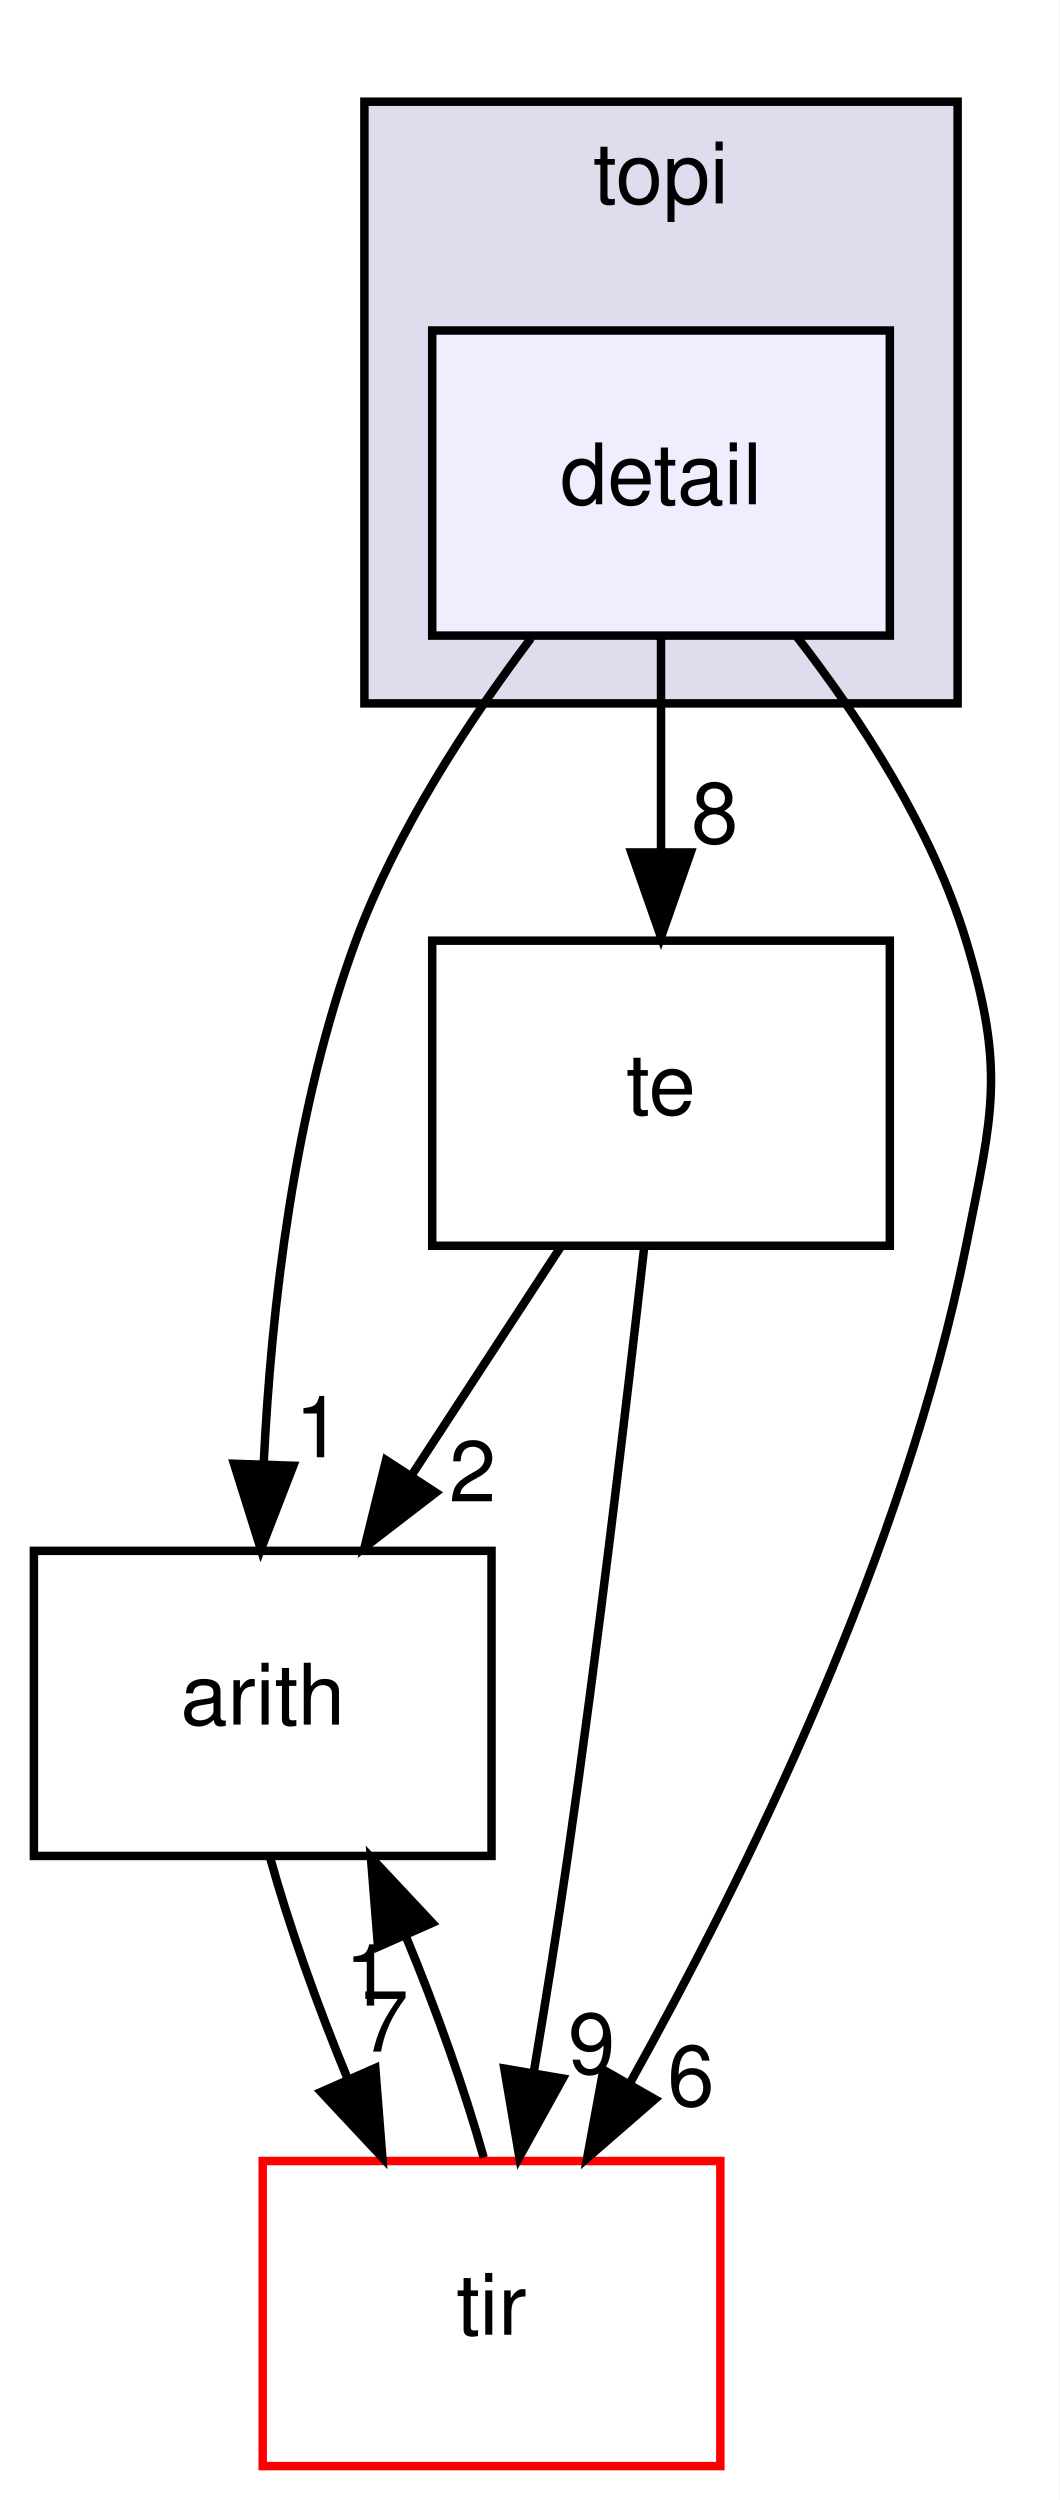
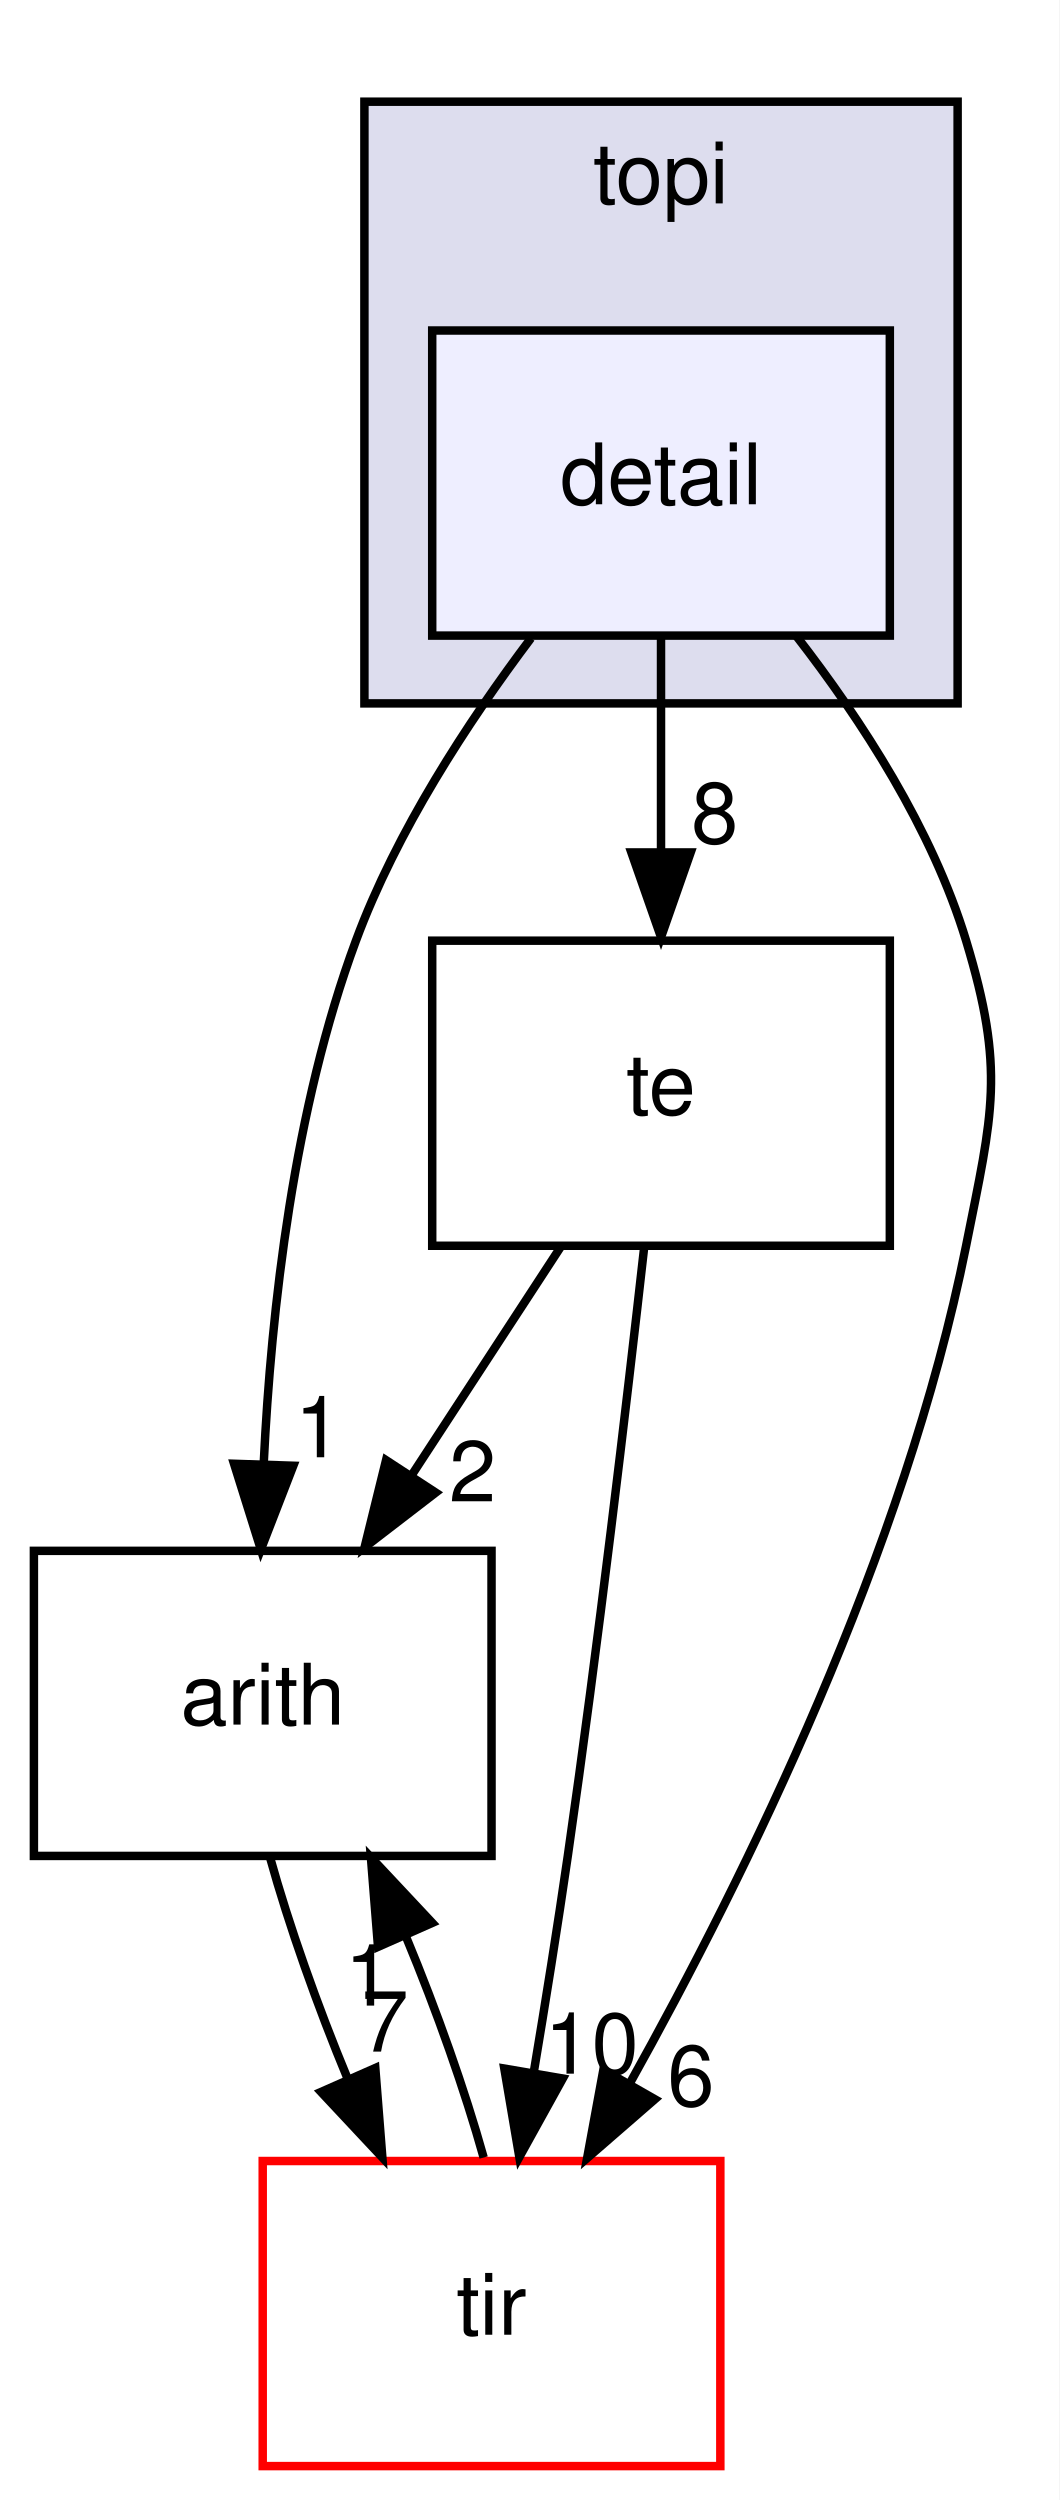
<svg xmlns="http://www.w3.org/2000/svg" xmlns:xlink="http://www.w3.org/1999/xlink" width="125pt" height="295pt" viewBox="0.00 0.00 125.00 295.00">
  <g id="graph0" class="graph" transform="scale(1 1) rotate(0) translate(4 291)">
    <polygon fill="#ffffff" stroke="transparent" points="-4,4 -4,-291 121,-291 121,4 -4,4" />
    <g id="clust1" class="cluster">
      <g id="a_clust1">
        <a xlink:href="dir_8e4e25e66b8623d88c5b5dd2040bca97.html" target="_top" xlink:title="topi">
          <polygon fill="#ddddee" stroke="#000000" points="39,-208 39,-279 109,-279 109,-208 39,-208" />
          <text text-anchor="middle" x="74" y="-267" font-family="Helvetica,sans-Serif" font-size="10.00" fill="#000000">topi</text>
        </a>
      </g>
    </g>
    <g id="node1" class="node">
      <g id="a_node1">
        <a xlink:href="dir_1f1b12d204a071c9e67e47fcbb552b86.html" target="_top" xlink:title="detail">
          <polygon fill="#eeeeff" stroke="#000000" points="101,-252 47,-252 47,-216 101,-216 101,-252" />
          <text text-anchor="middle" x="74" y="-231.5" font-family="Helvetica,sans-Serif" font-size="10.00" fill="#000000">detail</text>
        </a>
      </g>
    </g>
    <g id="node2" class="node">
      <g id="a_node2">
        <a xlink:href="dir_194ecda214f05a38134392ac6a69b970.html" target="_top" xlink:title="arith">
          <polygon fill="none" stroke="#000000" points="54,-108 0,-108 0,-72 54,-72 54,-108" />
          <text text-anchor="middle" x="27" y="-87.5" font-family="Helvetica,sans-Serif" font-size="10.00" fill="#000000">arith</text>
        </a>
      </g>
    </g>
    <g id="edge4" class="edge">
      <path fill="none" stroke="#000000" d="M58.661,-215.698C51.175,-205.758 42.776,-192.89 38,-180 30.674,-160.227 28.003,-136.504 27.122,-118.379" />
      <polygon fill="#000000" stroke="#000000" points="30.612,-118.044 26.783,-108.165 23.616,-118.276 30.612,-118.044" />
      <g id="a_edge4-headlabel">
        <a xlink:href="dir_000028_000002.html" target="_top" xlink:title="1">
          <text text-anchor="middle" x="33.569" y="-119.042" font-family="Helvetica,sans-Serif" font-size="10.00" fill="#000000">1</text>
        </a>
      </g>
    </g>
    <g id="node3" class="node">
      <g id="a_node3">
        <a xlink:href="dir_f97d855a3173728370e632aa77170e34.html" target="_top" xlink:title="te">
          <polygon fill="none" stroke="#000000" points="101,-180 47,-180 47,-144 101,-144 101,-180" />
          <text text-anchor="middle" x="74" y="-159.5" font-family="Helvetica,sans-Serif" font-size="10.00" fill="#000000">te</text>
        </a>
      </g>
    </g>
    <g id="edge5" class="edge">
      <path fill="none" stroke="#000000" d="M74,-215.831C74,-208.131 74,-198.974 74,-190.417" />
      <polygon fill="#000000" stroke="#000000" points="77.5,-190.413 74,-180.413 70.5,-190.413 77.5,-190.413" />
      <g id="a_edge5-headlabel">
        <a xlink:href="dir_000028_000025.html" target="_top" xlink:title="8">
          <text text-anchor="middle" x="80.339" y="-191.508" font-family="Helvetica,sans-Serif" font-size="10.00" fill="#000000">8</text>
        </a>
      </g>
    </g>
    <g id="node4" class="node">
      <g id="a_node4">
        <a xlink:href="dir_72c2f11201cd7636dc7624de0754daa5.html" target="_top" xlink:title="tir">
          <polygon fill="#ffffff" stroke="#ff0000" points="81,-36 27,-36 27,0 81,0 81,-36" />
          <text text-anchor="middle" x="54" y="-15.5" font-family="Helvetica,sans-Serif" font-size="10.00" fill="#000000">tir</text>
        </a>
      </g>
    </g>
    <g id="edge6" class="edge">
      <path fill="none" stroke="#000000" d="M89.99,-215.917C97.654,-206.037 106.017,-193.156 110,-180 114.636,-164.686 113.138,-159.689 110,-144 102.798,-107.991 84.119,-69.894 70.304,-45.141" />
      <polygon fill="#000000" stroke="#000000" points="73.278,-43.29 65.281,-36.34 67.198,-46.76 73.278,-43.29" />
      <g id="a_edge6-headlabel">
        <a xlink:href="dir_000028_000011.html" target="_top" xlink:title="6">
          <text text-anchor="middle" x="77.525" y="-42.505" font-family="Helvetica,sans-Serif" font-size="10.00" fill="#000000">6</text>
        </a>
      </g>
    </g>
    <g id="edge1" class="edge">
      <path fill="none" stroke="#000000" d="M27.861,-71.831C30.069,-63.877 33.424,-54.369 37.078,-45.572" />
      <polygon fill="#000000" stroke="#000000" points="40.284,-46.975 41.119,-36.413 33.88,-44.149 40.284,-46.975" />
      <g id="a_edge1-headlabel">
        <a xlink:href="dir_000002_000011.html" target="_top" xlink:title="7">
          <text text-anchor="middle" x="41.431" y="-48.91" font-family="Helvetica,sans-Serif" font-size="10.00" fill="#000000">7</text>
        </a>
      </g>
    </g>
    <g id="edge2" class="edge">
      <path fill="none" stroke="#000000" d="M62.14,-143.831C56.837,-135.708 50.476,-125.964 44.633,-117.012" />
      <polygon fill="#000000" stroke="#000000" points="47.417,-114.874 39.02,-108.413 41.555,-118.7 47.417,-114.874" />
      <g id="a_edge2-headlabel">
        <a xlink:href="dir_000025_000002.html" target="_top" xlink:title="2">
          <text text-anchor="middle" x="51.759" y="-113.832" font-family="Helvetica,sans-Serif" font-size="10.00" fill="#000000">2</text>
        </a>
      </g>
    </g>
    <g id="edge3" class="edge">
      <path fill="none" stroke="#000000" d="M71.999,-143.697C69.954,-125.49 66.576,-96.772 63,-72 61.797,-63.666 60.349,-54.633 58.969,-46.383" />
      <polygon fill="#000000" stroke="#000000" points="62.409,-45.735 57.282,-36.463 55.508,-46.909 62.409,-45.735" />
      <g id="a_edge3-headlabel">
-         <a xlink:href="dir_000025_000011.html" target="_top" xlink:title="9">
-           <text text-anchor="middle" x="65.811" y="-46.303" font-family="Helvetica,sans-Serif" font-size="10.00" fill="#000000">9</text>
+         <a xlink:href="dir_000025_000011.html" target="_top" xlink:title="10">
+           <text text-anchor="middle" x="65.811" y="-46.303" font-family="Helvetica,sans-Serif" font-size="10.00" fill="#000000">10</text>
        </a>
      </g>
    </g>
    <g id="edge7" class="edge">
      <path fill="none" stroke="#000000" d="M53.071,-36.413C50.864,-44.314 47.541,-53.713 43.927,-62.417" />
      <polygon fill="#000000" stroke="#000000" points="40.607,-61.27 39.766,-71.831 47.01,-64.1 40.607,-61.27" />
      <g id="a_edge7-headlabel">
        <a xlink:href="dir_000011_000002.html" target="_top" xlink:title="1">
          <text text-anchor="middle" x="39.464" y="-54.334" font-family="Helvetica,sans-Serif" font-size="10.00" fill="#000000">1</text>
        </a>
      </g>
    </g>
  </g>
</svg>
